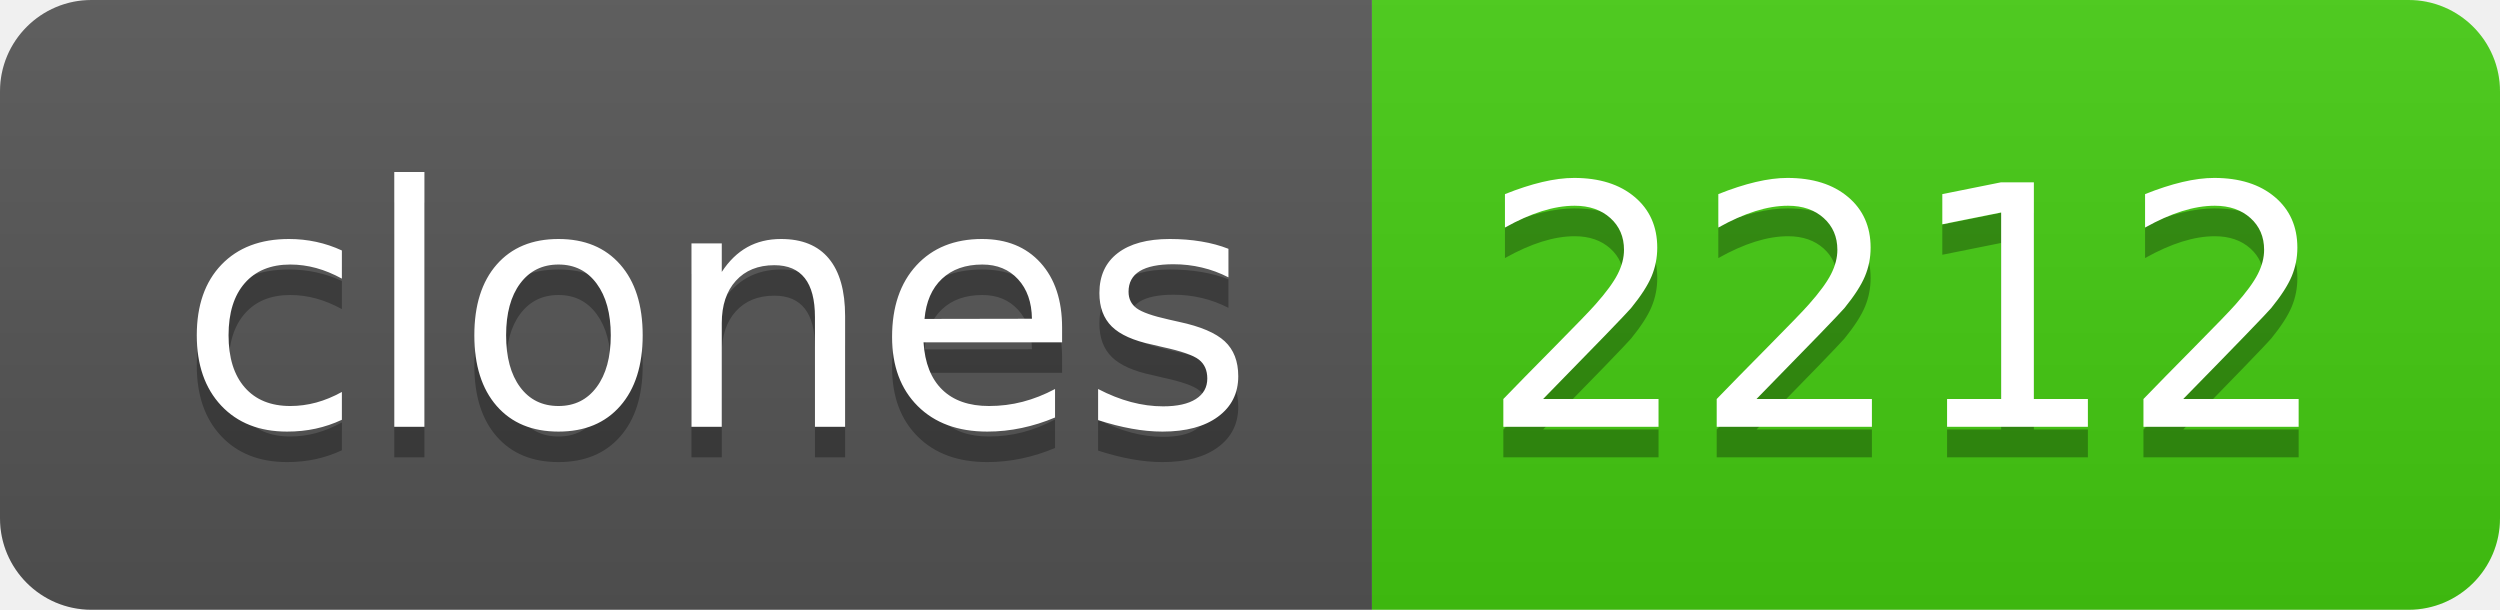
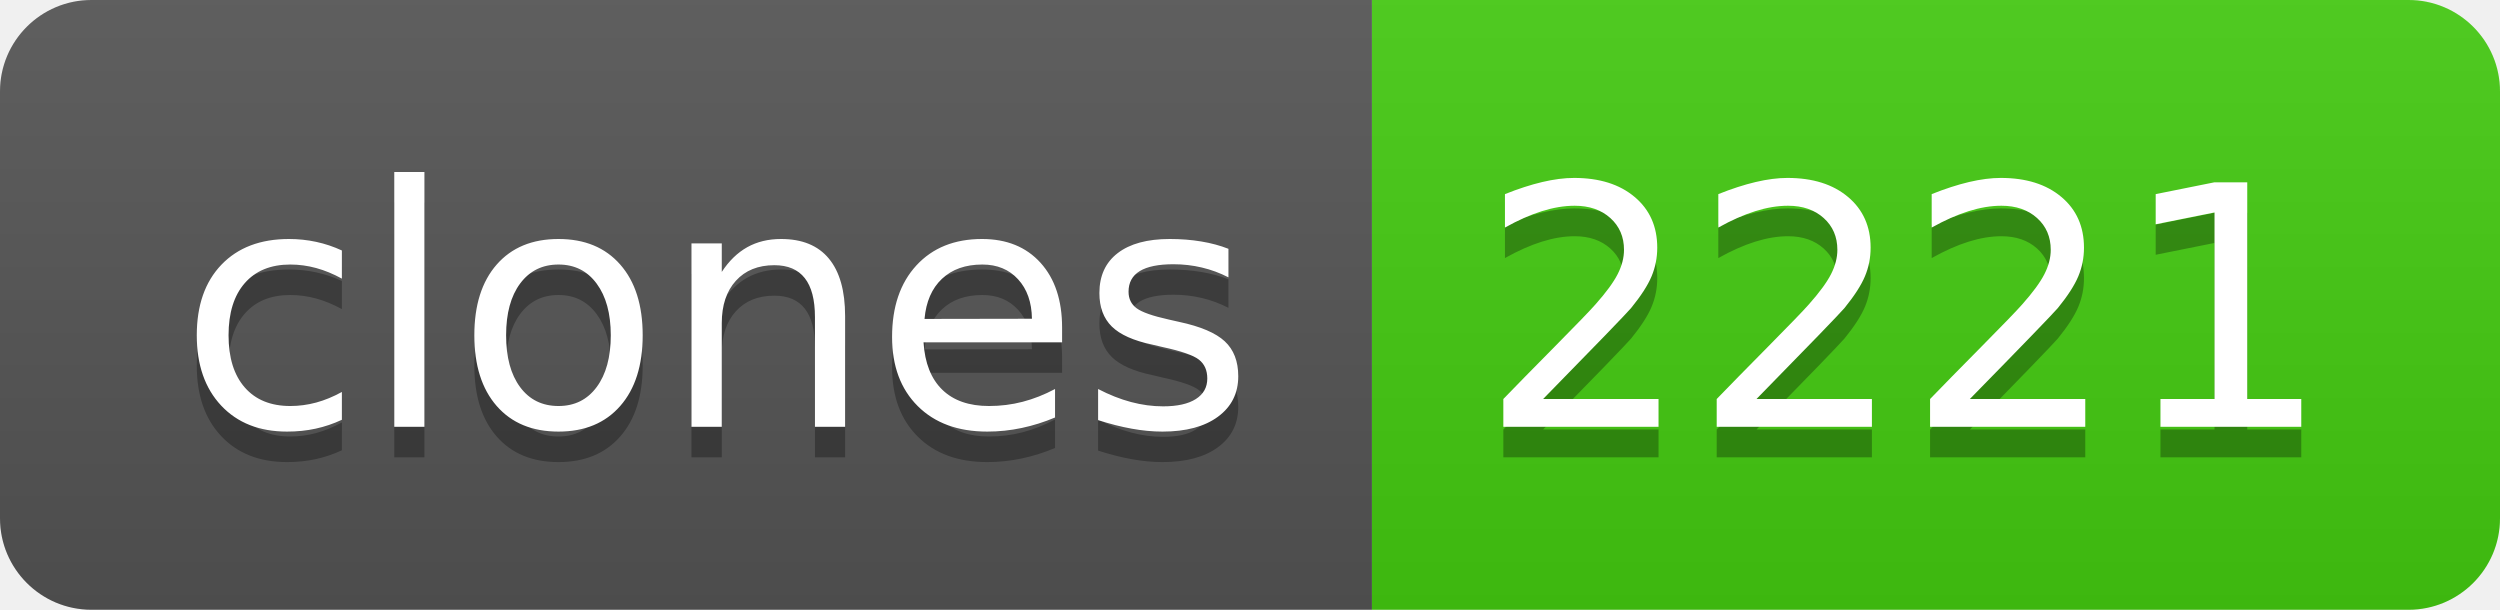
- <svg xmlns="http://www.w3.org/2000/svg" width="82" height="20" role="img" aria-label="clones: 2212">
+ <svg xmlns="http://www.w3.org/2000/svg" width="82" height="20" role="img" aria-label="clones: 2221">
  <linearGradient id="s" x2="0" y2="100%">
    <stop offset="0" stop-color="#bbb" stop-opacity=".1" />
    <stop offset="1" stop-opacity=".1" />
  </linearGradient>
  <clipPath id="r">
    <rect width="82" height="20" rx="3" fill="#fff" />
  </clipPath>
  <g clip-path="url(#r)">
    <rect width="45" height="20" fill="#555" />
    <rect x="45" width="37" height="20" fill="#4c1" />
    <rect width="82" height="20" fill="url(#s)" />
  </g>
  <g fill="#fff" text-anchor="middle" font-family="Verdana,Geneva,DejaVu Sans,sans-serif" text-rendering="geometricPrecision" font-size="110">
    <text aria-hidden="true" x="235" y="150" fill="#010101" fill-opacity=".3" transform="scale(.1)" textLength="350">clones</text>
    <text x="235" y="140" transform="scale(.1)" fill="#fff" textLength="350">clones</text>
-     <text aria-hidden="true" x="625" y="150" fill="#010101" fill-opacity=".3" transform="scale(.1)" textLength="270">2212</text>
-     <text x="625" y="140" transform="scale(.1)" fill="#fff" textLength="270">2212</text>
+     <text aria-hidden="true" x="625" y="150" fill="#010101" fill-opacity=".3" transform="scale(.1)" textLength="270">2221</text>
+     <text x="625" y="140" transform="scale(.1)" fill="#fff" textLength="270">2221</text>
  </g>
</svg>
